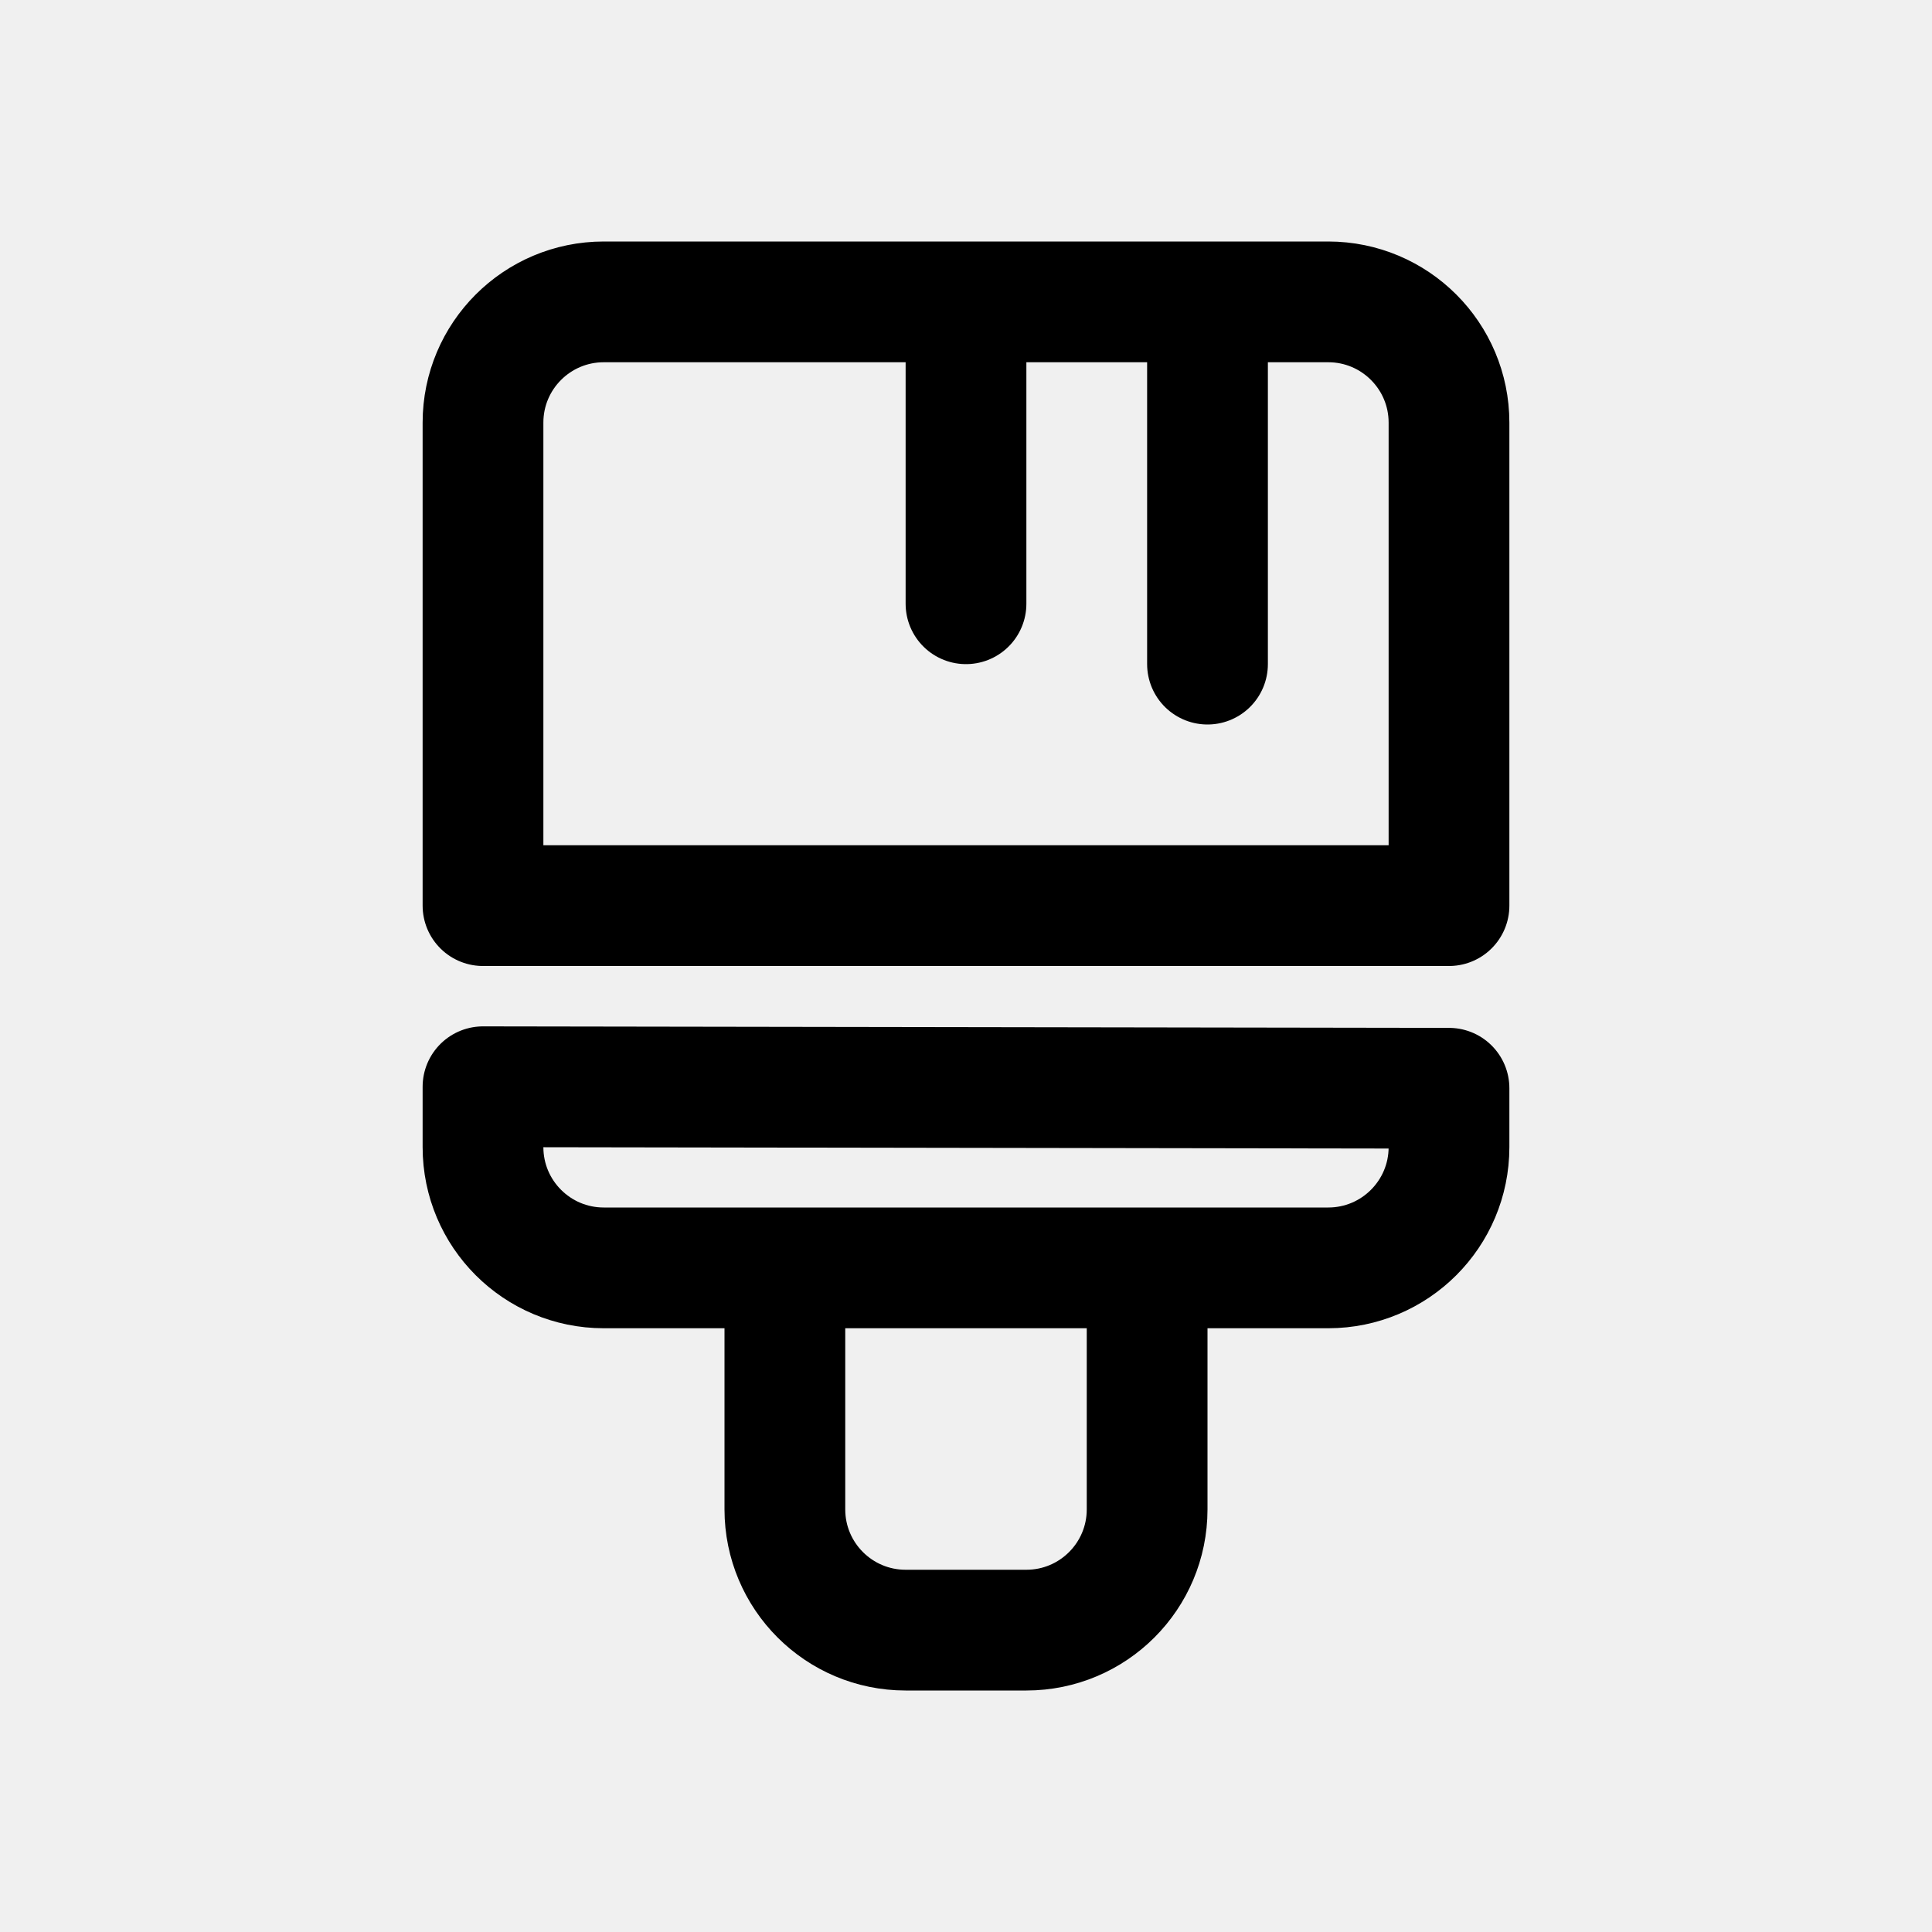
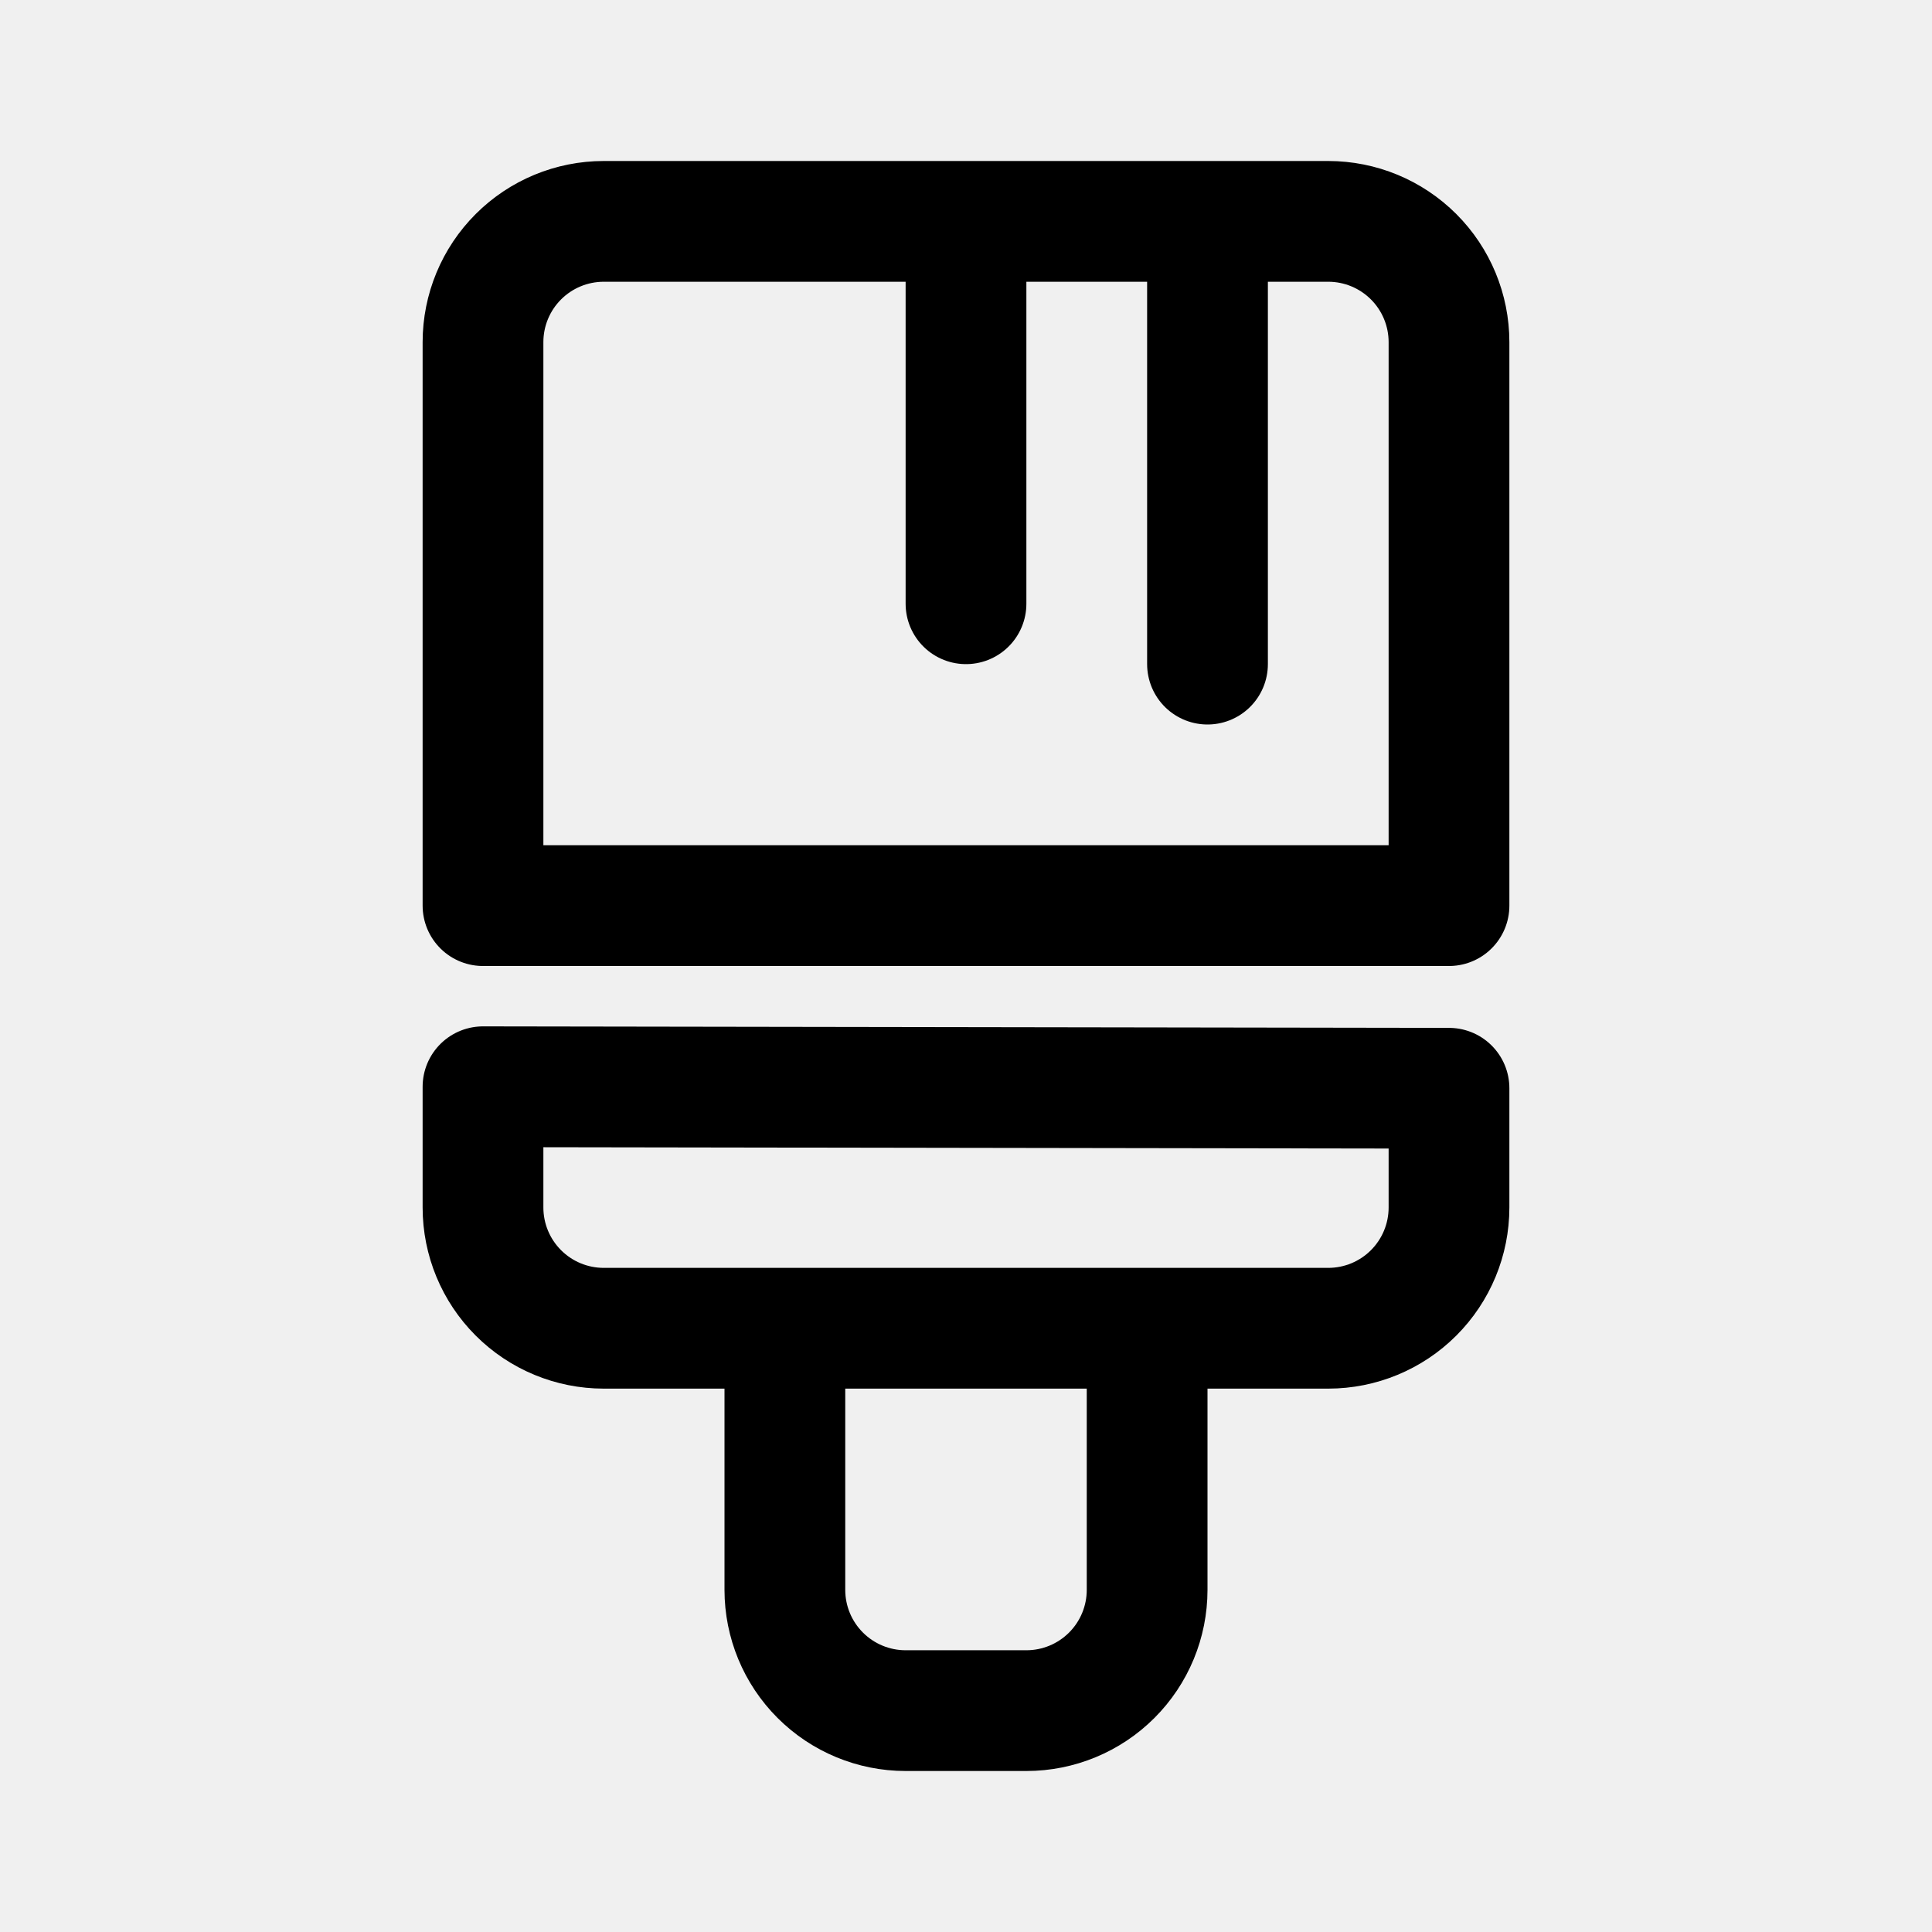
- <svg xmlns="http://www.w3.org/2000/svg" width="192" height="192" version="1.1" viewBox="0 0 192 192" xml:space="preserve">
-   <path d="m96 30v30m24-30v36m-42 60v24a12 12 0 0 0 12 12h12a12 12 0 0 0 12-12v-24m-66-18v6a12 12 0 0 0 12 12h72a12 12 0 0 0 12-12v-5.851zm96-18v-48a12 12 0 0 0-12-12h-72a12 12 0 0 0-12 12v48z" fill="none" stroke="#000" stroke-linecap="round" stroke-linejoin="round" stroke-width="12" />
+ <svg xmlns="http://www.w3.org/2000/svg" width="192" height="192" viewBox="0 0 192 192" fill="none">
+   <g clip-path="url(#clip0_308_2)">
+     <path d="M96 22V60M120 22V66M78 132V158C78 161.183 79.264 164.235 81.515 166.485C83.765 168.736 86.817 170 90 170H102C105.183 170 108.235 168.736 110.485 166.485C112.736 164.235 114 161.183 114 158V132M48 108V120C48 123.183 49.264 126.235 51.515 128.485C53.765 130.736 56.817 132 60 132H132C135.183 132 138.235 130.736 140.485 128.485C142.736 126.235 144 123.183 144 120V108.149L48 108ZM144 90V34C144 30.817 142.736 27.765 140.485 25.515C138.235 23.264 135.183 22 132 22H60C56.817 22 53.765 23.264 51.515 25.515C49.264 27.765 48 30.817 48 34V90H144Z" stroke="black" stroke-width="12" stroke-linecap="round" stroke-linejoin="round" />
+   </g>
+   <defs>
+     <clipPath id="clip0_308_2">
+       <rect width="192" height="192" fill="white" />
+     </clipPath>
+   </defs>
</svg>
